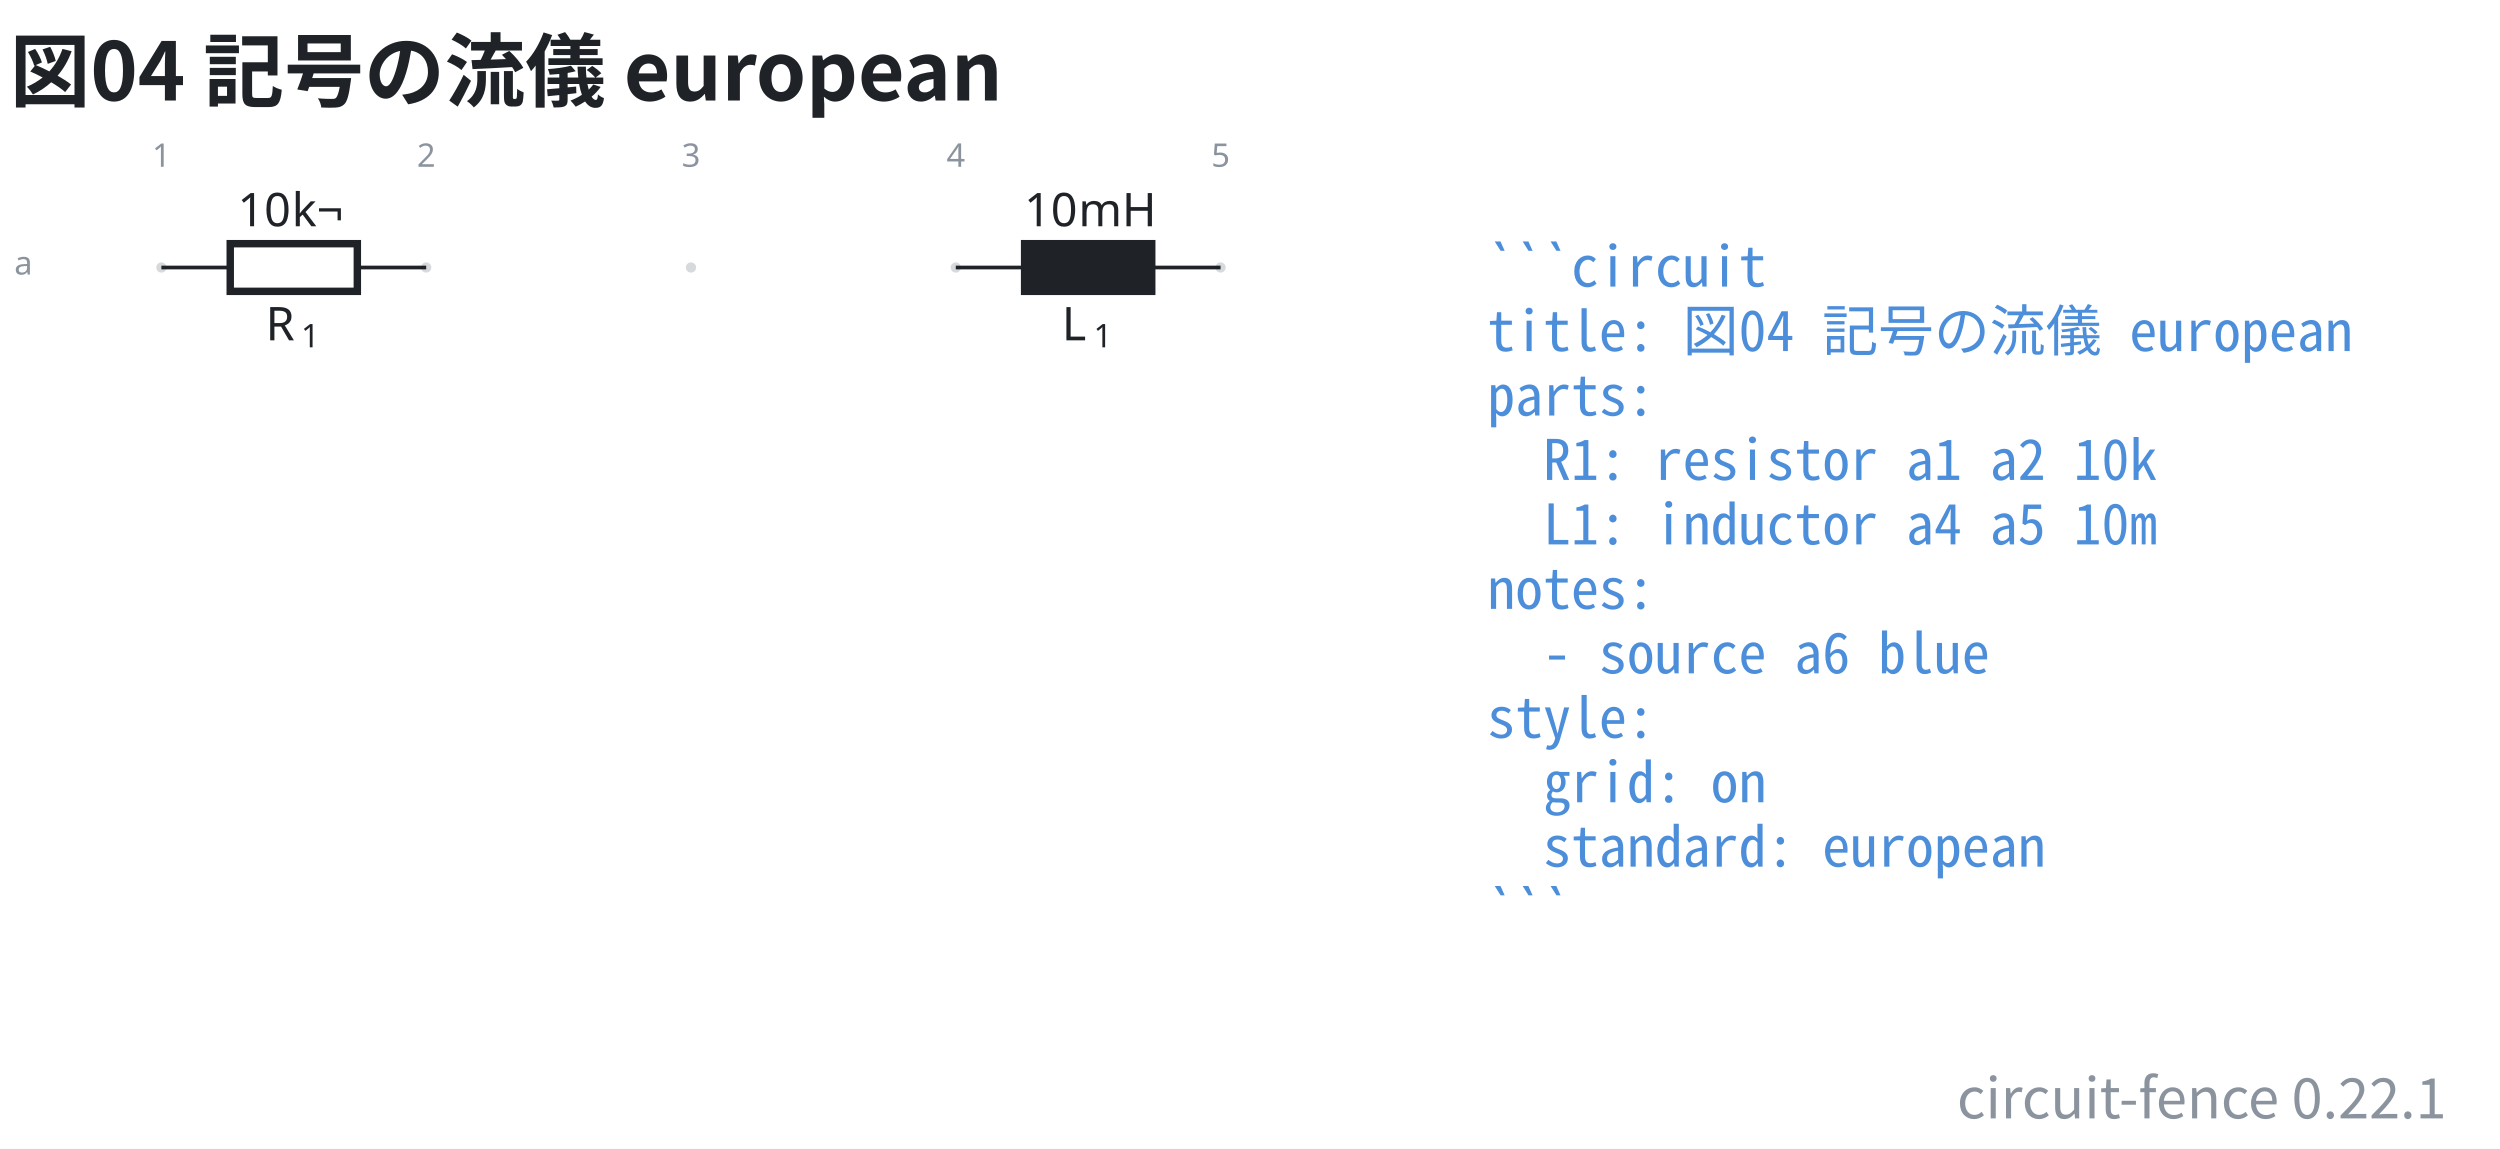
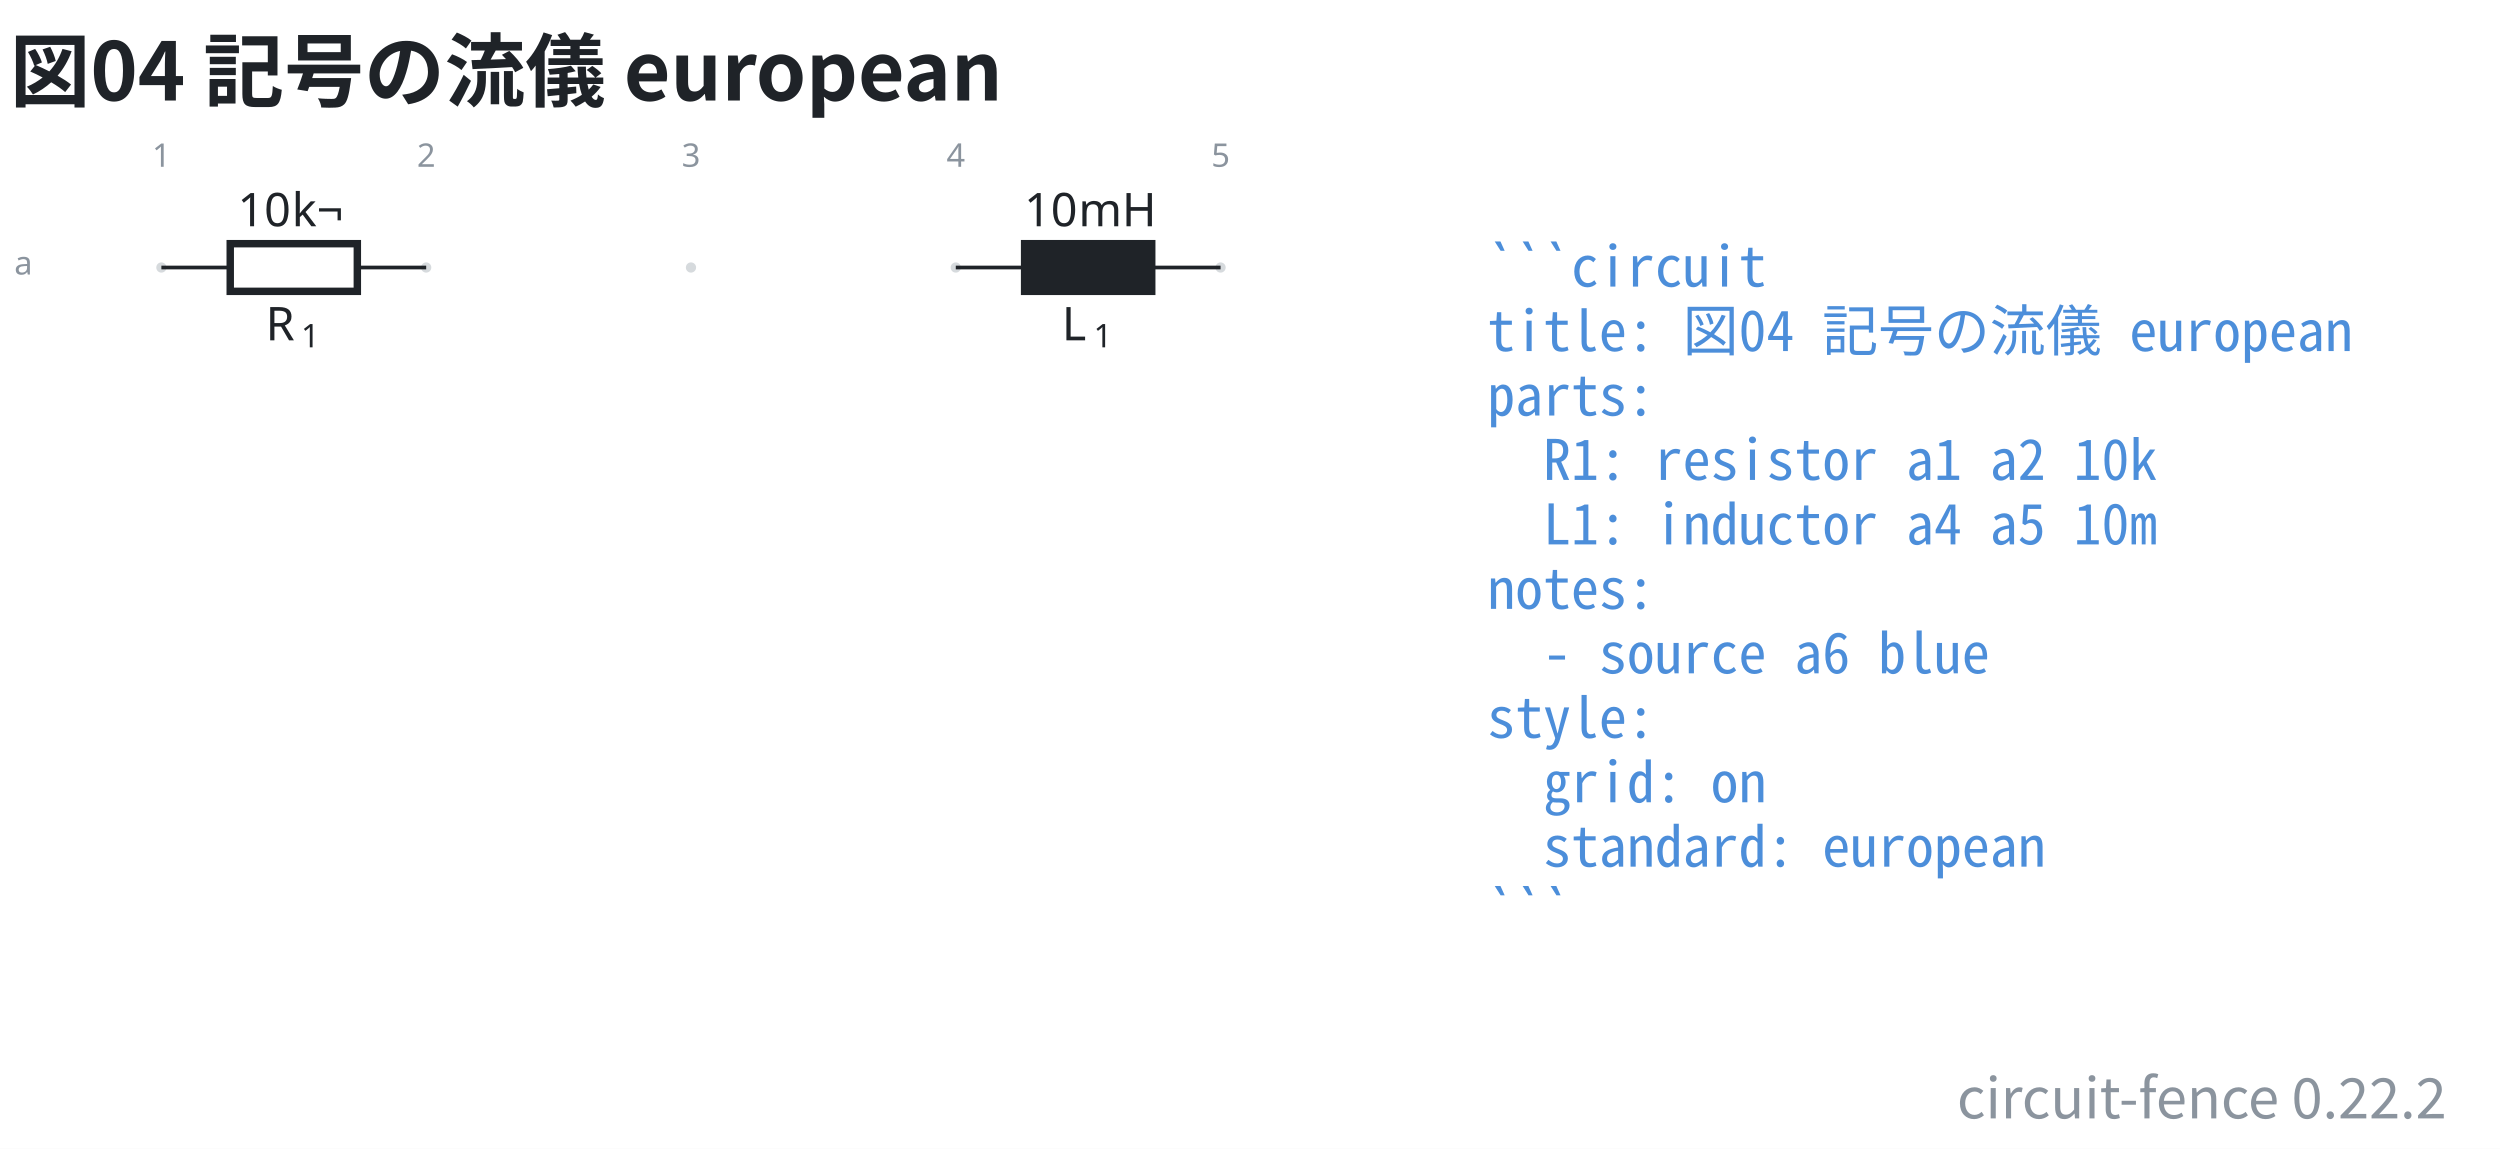
- <svg xmlns="http://www.w3.org/2000/svg" data-figure-paper="#ffffff" data-circuit-fence="0.22.1" fill="#1f2328" width="716.343" height="329.179" viewBox="-72 -72 537.257 246.884">
+ <svg xmlns="http://www.w3.org/2000/svg" data-figure-paper="#ffffff" data-circuit-fence="0.22.2" fill="#1f2328" width="716.343" height="329.179" viewBox="-72 -72 537.257 246.884">
  <rect x="-72" y="-72" width="537.257" height="246.884" fill="#ffffff" />
  <g stroke="#1f2328" stroke-miterlimit="10" stroke-width=".8">
    <path fill="#8b949e" fill-opacity=".35" stroke="none" stroke-opacity=".35" d="M-36.218-14.511a1.1 1.1 0 1 0-2.2 0 1.1 1.1 0 0 0 2.2 0M20.688-14.511a1.1 1.1 0 1 0-2.2 0 1.1 1.1 0 0 0 2.2 0M77.593-14.511a1.1 1.1 0 1 0-2.2 0 1.1 1.1 0 0 0 2.2 0M134.499-14.511a1.1 1.1 0 1 0-2.2 0 1.1 1.1 0 0 0 2.2 0M191.404-14.511a1.1 1.1 0 1 0-2.2 0 1.1 1.1 0 0 0 2.2 0m-1.1 0" />
    <g fill="#8b949e" stroke="#8b949e">
      <text x="-37.318" y="-14.511" fill="#8b949e" stroke="none" font-family="cmr7" font-size="7" transform="translate(-1.993 -21.645)">1</text>
    </g>
    <g fill="#8b949e" stroke="#8b949e">
      <text x="-37.318" y="-14.511" fill="#8b949e" stroke="none" font-family="cmr7" font-size="7" transform="translate(54.912 -21.645)">2</text>
    </g>
    <g fill="#8b949e" stroke="#8b949e">
      <text x="-37.318" y="-14.511" fill="#8b949e" stroke="none" font-family="cmr7" font-size="7" transform="translate(111.818 -21.645)">3</text>
    </g>
    <g fill="#8b949e" stroke="#8b949e">
      <text x="-37.318" y="-14.511" fill="#8b949e" stroke="none" font-family="cmr7" font-size="7" transform="translate(168.723 -21.645)">4</text>
    </g>
    <g fill="#8b949e" stroke="#8b949e">
      <text x="-37.318" y="-14.511" fill="#8b949e" stroke="none" font-family="cmr7" font-size="7" transform="translate(225.629 -21.645)">5</text>
    </g>
    <g fill="#8b949e" stroke="#8b949e">
      <text x="-37.318" y="-14.511" fill="#8b949e" stroke="none" font-family="cmr7" font-size="7" transform="translate(-31.62 1.507)">a</text>
    </g>
    <path fill="none" d="M-37.318-14.511h.4m-.4 0h14.796m27.314 0h14.796m-.4 0h.4" />
    <g stroke-width="1.6">
      <path fill="none" d="M-22.522-19.633H4.792V-9.39h-27.314Z" />
    </g>
    <g stroke="none">
      <text x="-37.318" y="-14.511" font-family="cmmi10" font-size="10" transform="translate(22.413 15.648)">R</text>
      <text x="-29.725" y="-13.011" font-family="cmr7" font-size="7" transform="translate(22.413 15.648)">1</text>
    </g>
    <g stroke="none" font-family="cmr10" font-size="10">
      <text x="-37.318" y="-14.511" transform="translate(16.37 -8.863)">10</text>
      <text x="-25.651" y="-14.511" transform="translate(16.37 -8.863)">k¬</text>
    </g>
    <path fill="none" d="M133.399-14.511h.4m-.4 0h14.795m27.315 0h14.795m-.4 0h.4" />
    <g stroke-width="1.6">
      <path d="M148.194-19.633h27.315V-9.39h-27.315Z" />
    </g>
    <g stroke="none">
      <text x="-37.318" y="-14.511" font-family="cmmi10" font-size="10" transform="translate(193.523 15.648)">L</text>
      <text x="-30.512" y="-13.011" font-family="cmr7" font-size="7" transform="translate(193.523 15.648)">1</text>
    </g>
    <g stroke="none" font-family="cmr10" font-size="10">
      <text x="-37.318" y="-14.511" transform="translate(185.42 -8.863)">10</text>
      <text x="-25.651" y="-14.511" transform="translate(185.42 -8.863)">mH</text>
    </g>
    <g>
      <text x="-37.318" y="-14.511" fill="#4c8eda" stroke="none" font-family="'Noto Sans Mono CJK JP',ui-monospace,'SFMono-Regular',Consolas,'Liberation Mono',monospace" font-size="12" transform="translate(284.927 4.1)" xml:space="preserve">```circuit</text>
    </g>
    <g>
      <text x="-37.318" y="-14.511" fill="#4c8eda" stroke="none" font-family="'Noto Sans Mono CJK JP',ui-monospace,'SFMono-Regular',Consolas,'Liberation Mono',monospace" font-size="12" transform="translate(284.927 17.956)" xml:space="preserve">title: 図04 記号の流儀 european</text>
    </g>
    <g>
      <text x="-37.318" y="-14.511" fill="#4c8eda" stroke="none" font-family="'Noto Sans Mono CJK JP',ui-monospace,'SFMono-Regular',Consolas,'Liberation Mono',monospace" font-size="12" transform="translate(284.927 31.813)" xml:space="preserve">parts:</text>
    </g>
    <g>
      <text x="-37.318" y="-14.511" fill="#4c8eda" stroke="none" font-family="'Noto Sans Mono CJK JP',ui-monospace,'SFMono-Regular',Consolas,'Liberation Mono',monospace" font-size="12" transform="translate(284.927 45.641)" xml:space="preserve">  R1: resistor a1 a2 10k</text>
    </g>
    <g>
      <text x="-37.318" y="-14.511" fill="#4c8eda" stroke="none" font-family="'Noto Sans Mono CJK JP',ui-monospace,'SFMono-Regular',Consolas,'Liberation Mono',monospace" font-size="12" transform="translate(284.927 59.498)" xml:space="preserve">  L1: inductor a4 a5 10m</text>
    </g>
    <g>
      <text x="-37.318" y="-14.511" fill="#4c8eda" stroke="none" font-family="'Noto Sans Mono CJK JP',ui-monospace,'SFMono-Regular',Consolas,'Liberation Mono',monospace" font-size="12" transform="translate(284.927 73.354)" xml:space="preserve">notes:</text>
    </g>
    <g>
      <text x="-37.318" y="-14.511" fill="#4c8eda" stroke="none" font-family="'Noto Sans Mono CJK JP',ui-monospace,'SFMono-Regular',Consolas,'Liberation Mono',monospace" font-size="12" transform="translate(284.927 87.21)" xml:space="preserve">  - source a6 blue</text>
    </g>
    <g>
      <text x="-37.318" y="-14.511" fill="#4c8eda" stroke="none" font-family="'Noto Sans Mono CJK JP',ui-monospace,'SFMono-Regular',Consolas,'Liberation Mono',monospace" font-size="12" transform="translate(284.927 101.067)" xml:space="preserve">style:</text>
    </g>
    <g>
      <text x="-37.318" y="-14.511" fill="#4c8eda" stroke="none" font-family="'Noto Sans Mono CJK JP',ui-monospace,'SFMono-Regular',Consolas,'Liberation Mono',monospace" font-size="12" transform="translate(284.927 114.924)" xml:space="preserve">  grid: on</text>
    </g>
    <g>
      <text x="-37.318" y="-14.511" fill="#4c8eda" stroke="none" font-family="'Noto Sans Mono CJK JP',ui-monospace,'SFMono-Regular',Consolas,'Liberation Mono',monospace" font-size="12" transform="translate(284.927 128.751)" xml:space="preserve">  standard: european</text>
    </g>
    <g>
      <text x="-37.318" y="-14.511" fill="#4c8eda" stroke="none" font-family="'Noto Sans Mono CJK JP',ui-monospace,'SFMono-Regular',Consolas,'Liberation Mono',monospace" font-size="12" transform="translate(284.927 142.608)" xml:space="preserve">```</text>
    </g>
    <g>
      <text x="-37.318" y="-14.511" fill="#1f2328" stroke="none" font-family="'Noto Sans CJK JP','Noto Sans JP','Hiragino Sans','Yu Gothic',sans-serif" font-size="17.28" transform="translate(-32.552 -35.889)" font-weight="bold">図04 記号の流儀 european</text>
    </g>
    <g>
-       <text x="-37.318" y="-14.511" fill="#8b949e" stroke="none" font-family="'Noto Sans CJK JP','Noto Sans JP','Hiragino Sans','Yu Gothic',sans-serif" font-size="12" transform="translate(491.097 182.853)" text-anchor="end">circuit-fence 0.22.1</text>
+       <text x="-37.318" y="-14.511" fill="#8b949e" stroke="none" font-family="'Noto Sans CJK JP','Noto Sans JP','Hiragino Sans','Yu Gothic',sans-serif" font-size="12" transform="translate(491.097 182.853)" text-anchor="end">circuit-fence 0.22.2</text>
    </g>
  </g>
</svg>
